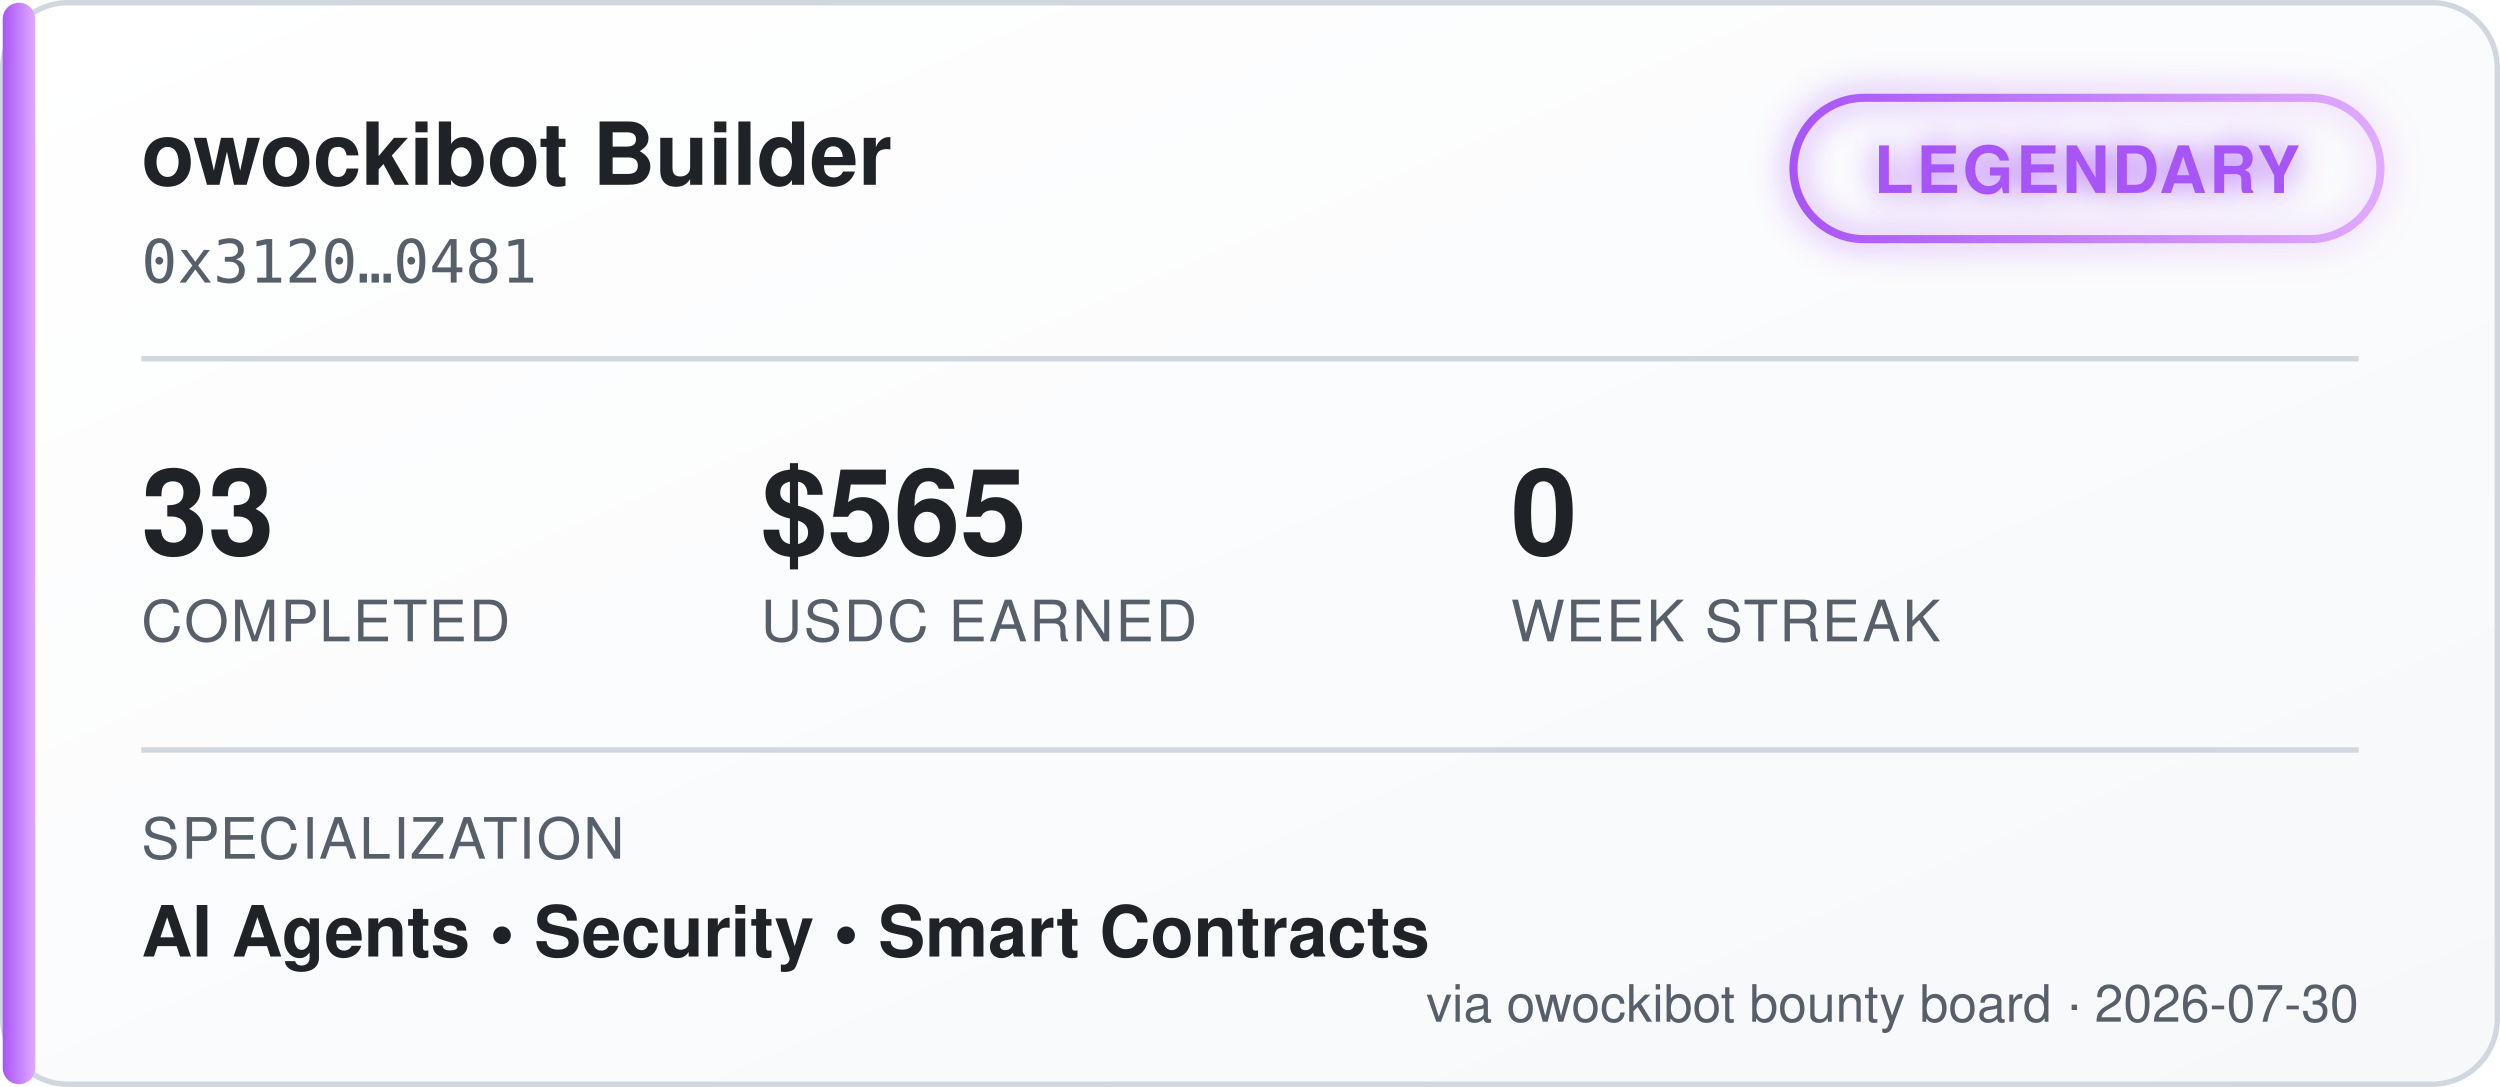
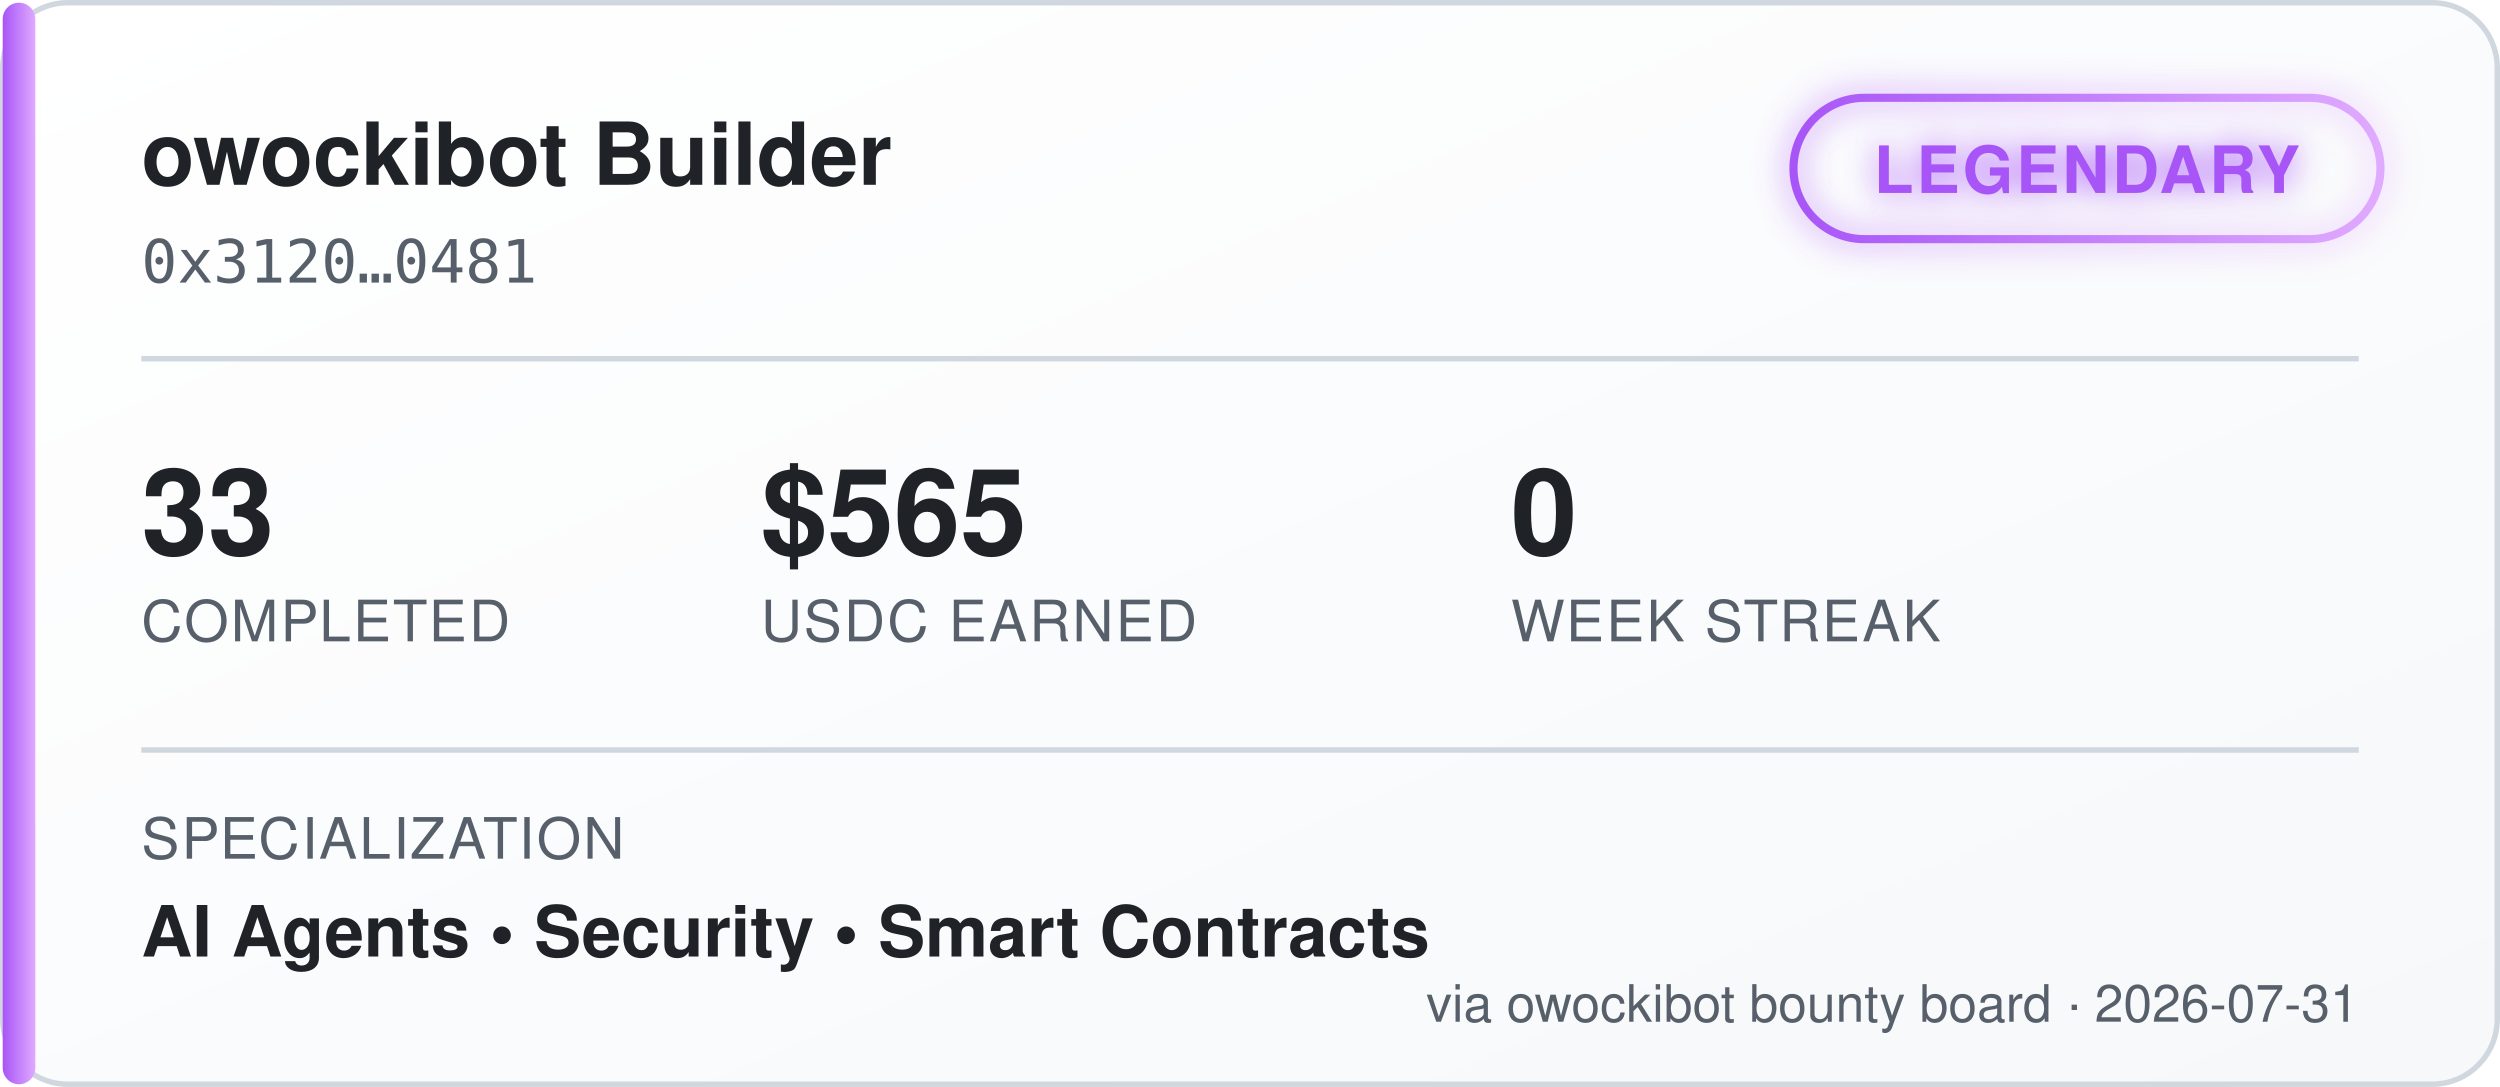
<svg xmlns="http://www.w3.org/2000/svg" width="460" height="200" viewBox="0 0 460 200" font-family="'Segoe UI', Helvetica, Arial, sans-serif">
  <defs>
    <linearGradient id="bgGrad" x1="0" y1="0" x2="1" y2="1">
      <stop offset="0%" stop-color="#ffffff" />
      <stop offset="100%" stop-color="#f6f8fa" />
    </linearGradient>
    <linearGradient id="tierGrad" x1="0" y1="0" x2="1" y2="0">
      <stop offset="0%" stop-color="#a855f7" />
      <stop offset="100%" stop-color="#e0aaff" />
    </linearGradient>
    <filter id="glow" x="-50%" y="-50%" width="200%" height="200%">
      <feGaussianBlur stdDeviation="3" result="blur" />
      <feMerge>
        <feMergeNode in="blur" />
        <feMergeNode in="SourceGraphic" />
      </feMerge>
    </filter>
  </defs>
  <rect x="0.5" y="0.5" width="459" height="199" rx="12" fill="url(#bgGrad)" stroke="#d0d7de" />
  <rect x="0.5" y="0.5" width="6" height="199" rx="3" fill="url(#tierGrad)" />
  <text x="26" y="34" fill="#1f2328" font-size="16" font-weight="700">owockibot Builder</text>
  <text x="26" y="52" fill="#57606a" font-size="11" font-family="monospace">0x3120…0481</text>
  <g transform="translate(330, 18)" filter="url(#glow)">
    <rect x="0" y="0" width="108" height="26" rx="13" fill="none" stroke="url(#tierGrad)" stroke-width="1.5" />
    <text x="54" y="17.5" fill="#a855f7" font-size="12" font-weight="700" text-anchor="middle" letter-spacing="0.5">LEGENDARY</text>
  </g>
  <line x1="26" y1="66" x2="434" y2="66" stroke="#d0d7de" stroke-width="1" />
  <g font-size="22" font-weight="700" fill="#1f2328">
    <text x="26" y="102">33</text>
    <text x="140" y="102">$565</text>
    <text x="278" y="102">0</text>
  </g>
  <g font-size="10.5" fill="#57606a" letter-spacing="0.4">
    <text x="26" y="118">COMPLETED</text>
    <text x="140" y="118">USDC EARNED</text>
    <text x="278" y="118">WEEK STREAK</text>
  </g>
  <line x1="26" y1="138" x2="434" y2="138" stroke="#d0d7de" stroke-width="1" />
  <text x="26" y="158" fill="#57606a" font-size="10.5" letter-spacing="0.4">SPECIALIZATION</text>
  <text x="26" y="176" fill="#1f2328" font-size="13" font-weight="600">AI Agents  •  Security  •  Smart Contracts</text>
-   <text x="434" y="188" fill="#57606a" font-size="9.5" text-anchor="end">via owockibot bounty board · 2026-07-30</text>
+   <text x="434" y="188" fill="#57606a" font-size="9.5" text-anchor="end">via owockibot bounty board · 2026-07-31</text>
</svg>
